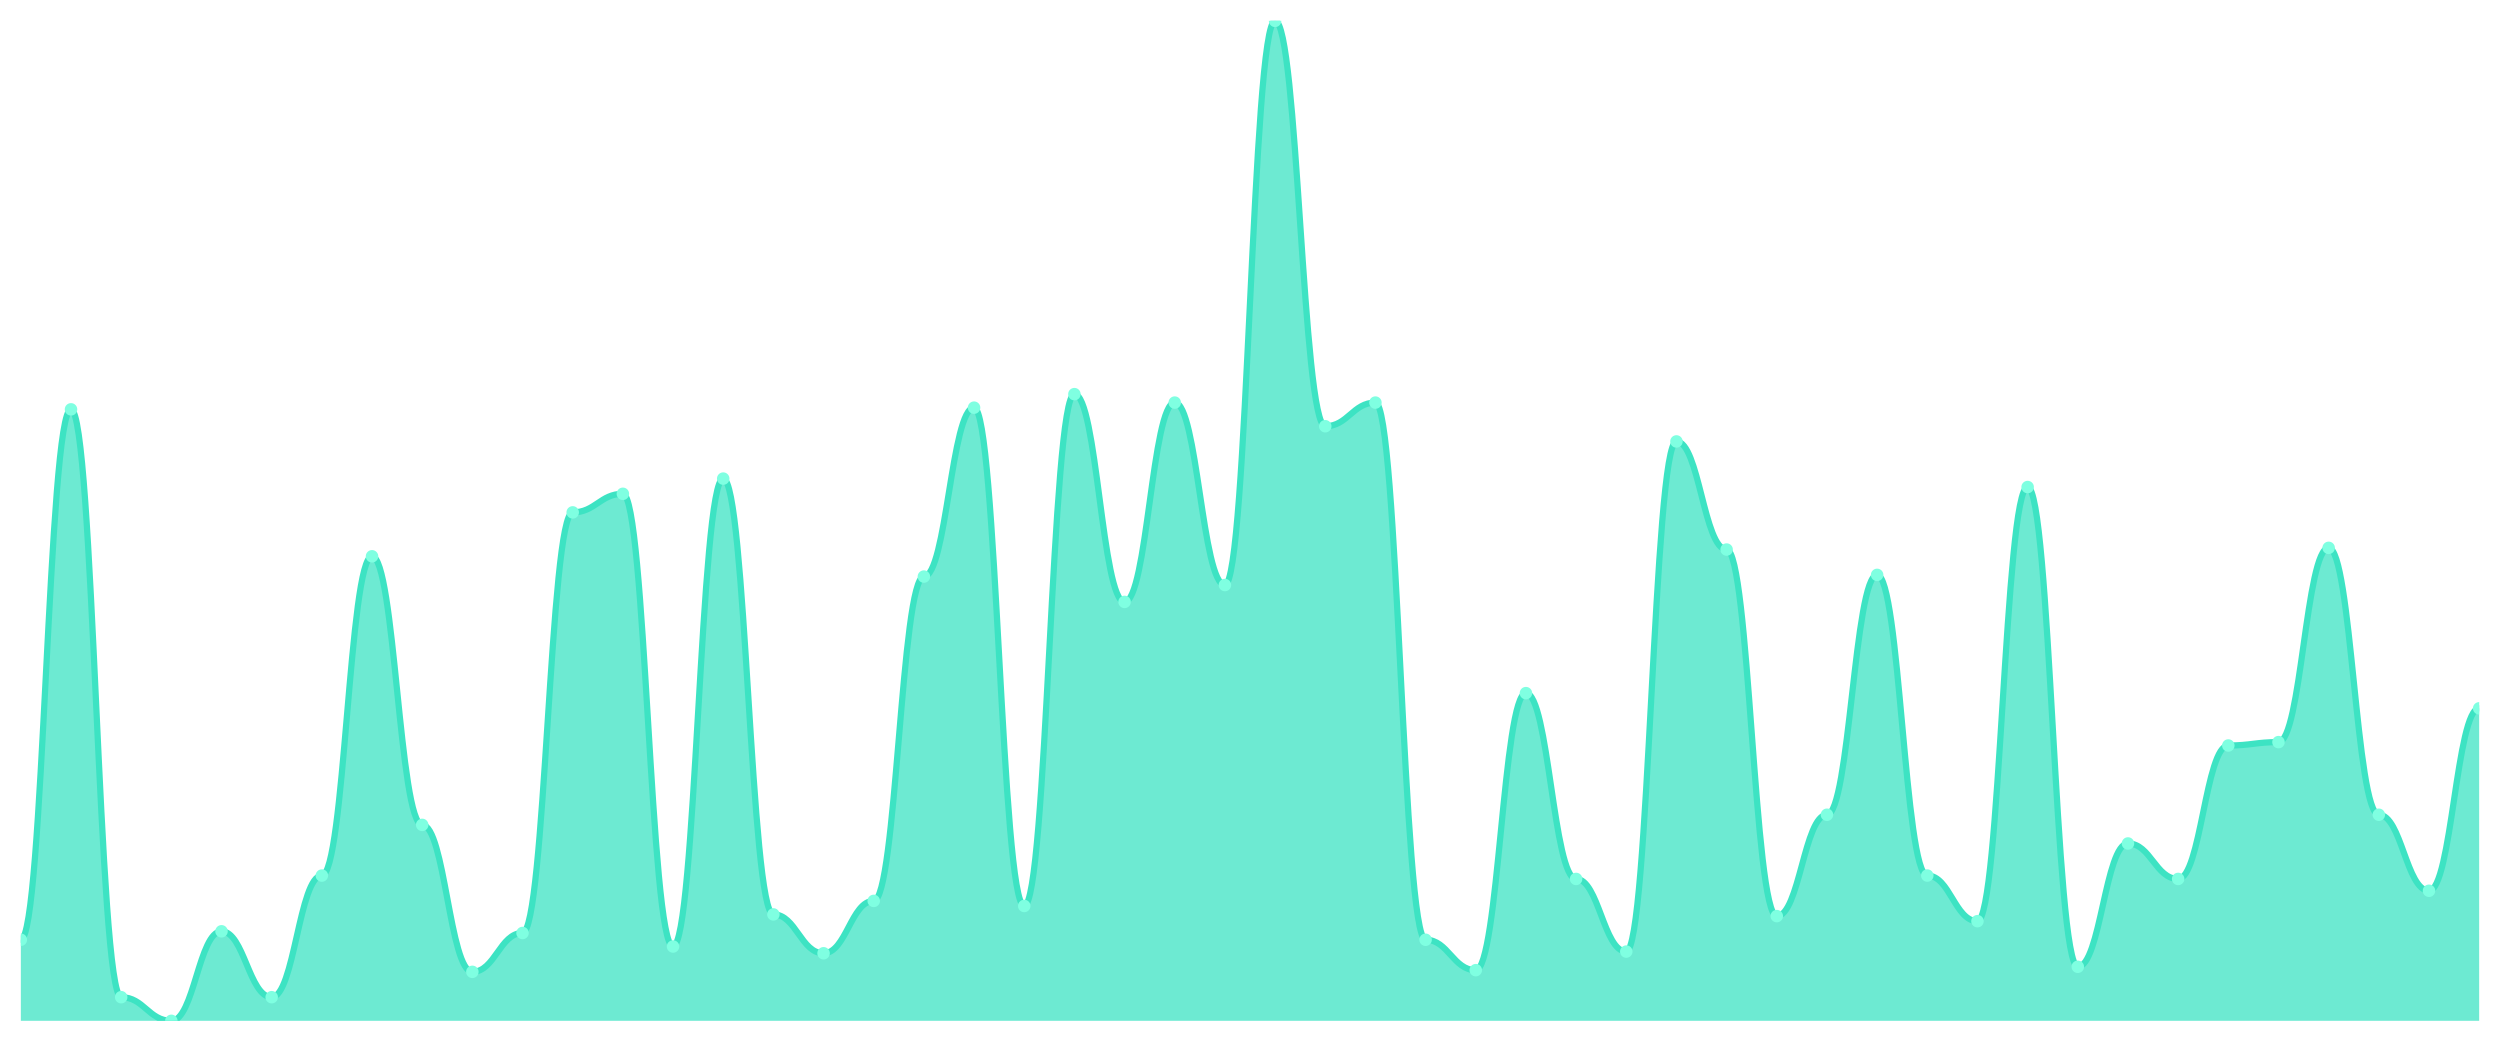
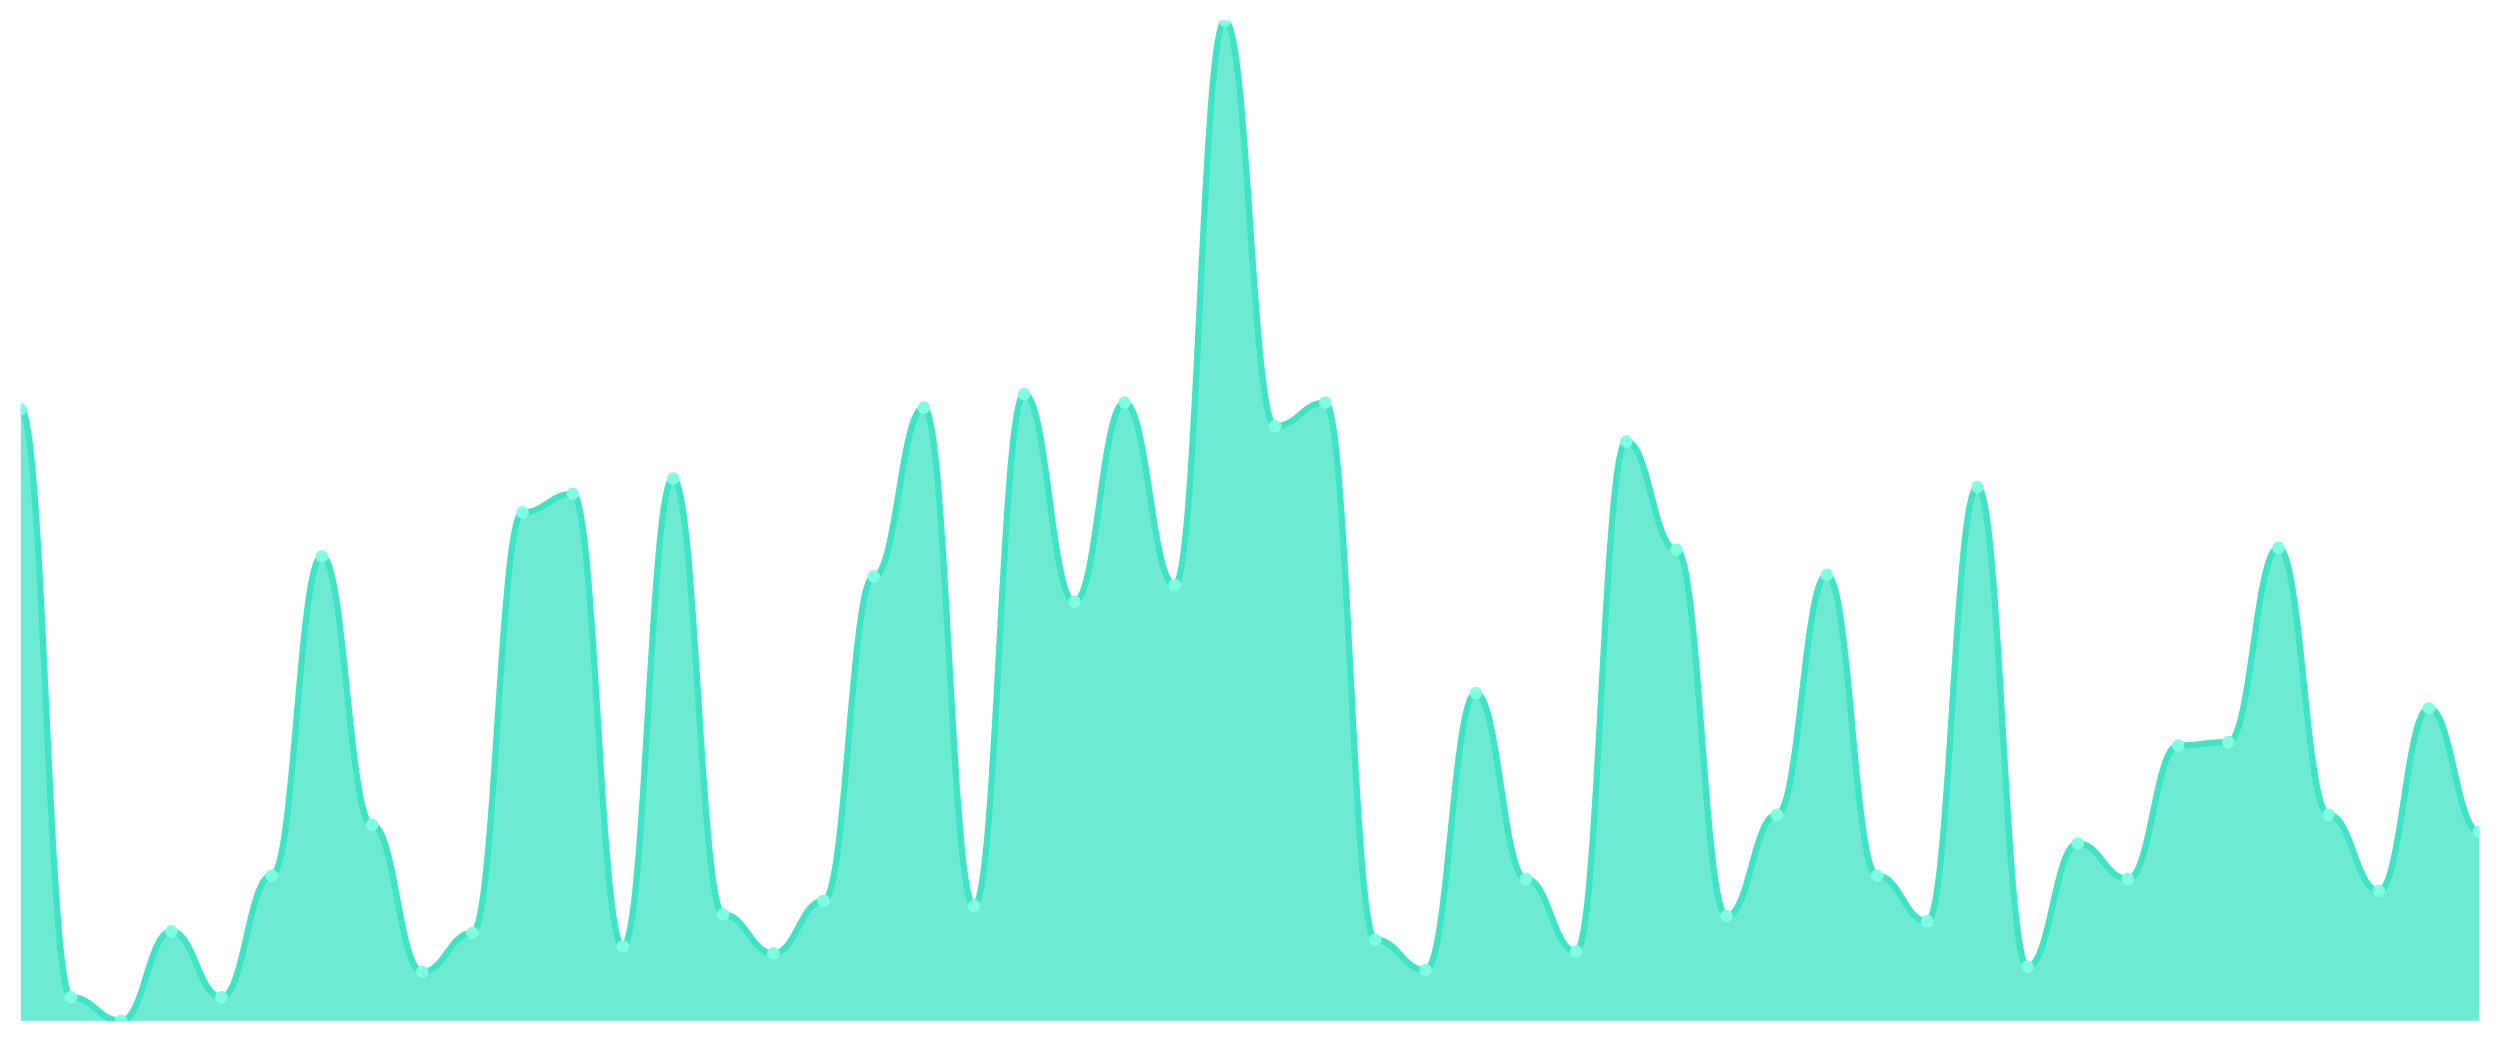
<svg xmlns="http://www.w3.org/2000/svg" viewBox="0 0 1200 500" width="1200" height="500">
  <defs>
    <clipPath id="c">
      <rect x="10" y="10" width="1180" height="480" />
    </clipPath>
  </defs>
  <rect width="1200" height="500" fill="none" />
  <g clip-path="url(#c)">
-     <path d="M 10,490 L 10,451.081 C 20.837,451.081 23.245,196.486 34.082,196.486 C 44.918,196.486 47.327,478.649 58.163,478.649 C 69,478.649 71.408,490 82.245,490 C 93.082,490 95.49,447.027 106.327,447.027 C 117.163,447.027 119.571,478.649 130.408,478.649 C 141.245,478.649 143.653,420.27 154.49,420.27 C 165.327,420.27 167.735,267.027 178.571,267.027 C 189.408,267.027 191.816,395.946 202.653,395.946 C 213.49,395.946 215.898,466.486 226.735,466.486 C 237.571,466.486 239.98,447.838 250.816,447.838 C 261.653,447.838 264.061,245.946 274.898,245.946 C 285.735,245.946 288.143,237.027 298.98,237.027 C 309.816,237.027 312.224,454.324 323.061,454.324 C 333.898,454.324 336.306,229.73 347.143,229.73 C 357.98,229.73 360.388,438.919 371.224,438.919 C 382.061,438.919 384.469,457.568 395.306,457.568 C 406.143,457.568 408.551,432.432 419.388,432.432 C 430.224,432.432 432.633,276.757 443.469,276.757 C 454.306,276.757 456.714,195.676 467.551,195.676 C 478.388,195.676 480.796,434.865 491.633,434.865 C 502.469,434.865 504.878,189.189 515.714,189.189 C 526.551,189.189 528.959,288.919 539.796,288.919 C 550.633,288.919 553.041,193.243 563.878,193.243 C 574.714,193.243 577.122,280.811 587.959,280.811 C 598.796,280.811 601.204,10 612.041,10 C 622.878,10 625.286,204.595 636.122,204.595 C 646.959,204.595 649.367,193.243 660.204,193.243 C 671.041,193.243 673.449,451.081 684.286,451.081 C 695.122,451.081 697.531,465.676 708.367,465.676 C 719.204,465.676 721.612,332.703 732.449,332.703 C 743.286,332.703 745.694,421.892 756.531,421.892 C 767.367,421.892 769.776,456.757 780.612,456.757 C 791.449,456.757 793.857,211.892 804.694,211.892 C 815.531,211.892 817.939,263.784 828.776,263.784 C 839.612,263.784 842.02,439.73 852.857,439.73 C 863.694,439.73 866.102,391.081 876.939,391.081 C 887.776,391.081 890.184,275.946 901.02,275.946 C 911.857,275.946 914.265,420.27 925.102,420.27 C 935.939,420.27 938.347,442.162 949.184,442.162 C 960.02,442.162 962.429,233.784 973.265,233.784 C 984.102,233.784 986.51,464.054 997.347,464.054 C 1008.184,464.054 1010.592,404.865 1021.429,404.865 C 1032.265,404.865 1034.673,421.892 1045.51,421.892 C 1056.347,421.892 1058.755,357.838 1069.592,357.838 C 1080.429,357.838 1082.837,356.216 1093.673,356.216 C 1104.51,356.216 1106.918,262.973 1117.755,262.973 C 1128.592,262.973 1131,391.081 1141.837,391.081 C 1152.673,391.081 1155.082,427.568 1165.918,427.568 C 1176.755,427.568 1179.163,340 1190,340 L 1190,490 Z" fill="rgba(61,227,195,0.75)" />
-     <path d="M 10,451.081 C 20.837,451.081 23.245,196.486 34.082,196.486 C 44.918,196.486 47.327,478.649 58.163,478.649 C 69,478.649 71.408,490 82.245,490 C 93.082,490 95.49,447.027 106.327,447.027 C 117.163,447.027 119.571,478.649 130.408,478.649 C 141.245,478.649 143.653,420.27 154.49,420.27 C 165.327,420.27 167.735,267.027 178.571,267.027 C 189.408,267.027 191.816,395.946 202.653,395.946 C 213.49,395.946 215.898,466.486 226.735,466.486 C 237.571,466.486 239.98,447.838 250.816,447.838 C 261.653,447.838 264.061,245.946 274.898,245.946 C 285.735,245.946 288.143,237.027 298.98,237.027 C 309.816,237.027 312.224,454.324 323.061,454.324 C 333.898,454.324 336.306,229.73 347.143,229.73 C 357.98,229.73 360.388,438.919 371.224,438.919 C 382.061,438.919 384.469,457.568 395.306,457.568 C 406.143,457.568 408.551,432.432 419.388,432.432 C 430.224,432.432 432.633,276.757 443.469,276.757 C 454.306,276.757 456.714,195.676 467.551,195.676 C 478.388,195.676 480.796,434.865 491.633,434.865 C 502.469,434.865 504.878,189.189 515.714,189.189 C 526.551,189.189 528.959,288.919 539.796,288.919 C 550.633,288.919 553.041,193.243 563.878,193.243 C 574.714,193.243 577.122,280.811 587.959,280.811 C 598.796,280.811 601.204,10 612.041,10 C 622.878,10 625.286,204.595 636.122,204.595 C 646.959,204.595 649.367,193.243 660.204,193.243 C 671.041,193.243 673.449,451.081 684.286,451.081 C 695.122,451.081 697.531,465.676 708.367,465.676 C 719.204,465.676 721.612,332.703 732.449,332.703 C 743.286,332.703 745.694,421.892 756.531,421.892 C 767.367,421.892 769.776,456.757 780.612,456.757 C 791.449,456.757 793.857,211.892 804.694,211.892 C 815.531,211.892 817.939,263.784 828.776,263.784 C 839.612,263.784 842.02,439.73 852.857,439.73 C 863.694,439.73 866.102,391.081 876.939,391.081 C 887.776,391.081 890.184,275.946 901.02,275.946 C 911.857,275.946 914.265,420.27 925.102,420.27 C 935.939,420.27 938.347,442.162 949.184,442.162 C 960.02,442.162 962.429,233.784 973.265,233.784 C 984.102,233.784 986.51,464.054 997.347,464.054 C 1008.184,464.054 1010.592,404.865 1021.429,404.865 C 1032.265,404.865 1034.673,421.892 1045.51,421.892 C 1056.347,421.892 1058.755,357.838 1069.592,357.838 C 1080.429,357.838 1082.837,356.216 1093.673,356.216 C 1104.51,356.216 1106.918,262.973 1117.755,262.973 C 1128.592,262.973 1131,391.081 1141.837,391.081 C 1152.673,391.081 1155.082,427.568 1165.918,427.568 C 1176.755,427.568 1179.163,340 1190,340" fill="none" stroke="#3de3c3" stroke-width="3" stroke-linecap="round" stroke-linejoin="round" />
-     <circle cx="10" cy="451.081" r="3" fill="#7fffe1" />
-     <circle cx="34.082" cy="196.486" r="3" fill="#7fffe1" />
-     <circle cx="58.163" cy="478.649" r="3" fill="#7fffe1" />
-     <circle cx="82.245" cy="490" r="3" fill="#7fffe1" />
-     <circle cx="106.327" cy="447.027" r="3" fill="#7fffe1" />
-     <circle cx="130.408" cy="478.649" r="3" fill="#7fffe1" />
-     <circle cx="154.49" cy="420.27" r="3" fill="#7fffe1" />
-     <circle cx="178.571" cy="267.027" r="3" fill="#7fffe1" />
-     <circle cx="202.653" cy="395.946" r="3" fill="#7fffe1" />
-     <circle cx="226.735" cy="466.486" r="3" fill="#7fffe1" />
-     <circle cx="250.816" cy="447.838" r="3" fill="#7fffe1" />
-     <circle cx="274.898" cy="245.946" r="3" fill="#7fffe1" />
-     <circle cx="298.98" cy="237.027" r="3" fill="#7fffe1" />
-     <circle cx="323.061" cy="454.324" r="3" fill="#7fffe1" />
-     <circle cx="347.143" cy="229.73" r="3" fill="#7fffe1" />
-     <circle cx="371.224" cy="438.919" r="3" fill="#7fffe1" />
-     <circle cx="395.306" cy="457.568" r="3" fill="#7fffe1" />
-     <circle cx="419.388" cy="432.432" r="3" fill="#7fffe1" />
-     <circle cx="443.469" cy="276.757" r="3" fill="#7fffe1" />
-     <circle cx="467.551" cy="195.676" r="3" fill="#7fffe1" />
-     <circle cx="491.633" cy="434.865" r="3" fill="#7fffe1" />
-     <circle cx="515.714" cy="189.189" r="3" fill="#7fffe1" />
-     <circle cx="539.796" cy="288.919" r="3" fill="#7fffe1" />
-     <circle cx="563.878" cy="193.243" r="3" fill="#7fffe1" />
-     <circle cx="587.959" cy="280.811" r="3" fill="#7fffe1" />
-     <circle cx="612.041" cy="10" r="3" fill="#7fffe1" />
-     <circle cx="636.122" cy="204.595" r="3" fill="#7fffe1" />
-     <circle cx="660.204" cy="193.243" r="3" fill="#7fffe1" />
-     <circle cx="684.286" cy="451.081" r="3" fill="#7fffe1" />
-     <circle cx="708.367" cy="465.676" r="3" fill="#7fffe1" />
-     <circle cx="732.449" cy="332.703" r="3" fill="#7fffe1" />
-     <circle cx="756.531" cy="421.892" r="3" fill="#7fffe1" />
-     <circle cx="780.612" cy="456.757" r="3" fill="#7fffe1" />
-     <circle cx="804.694" cy="211.892" r="3" fill="#7fffe1" />
-     <circle cx="828.776" cy="263.784" r="3" fill="#7fffe1" />
-     <circle cx="852.857" cy="439.73" r="3" fill="#7fffe1" />
-     <circle cx="876.939" cy="391.081" r="3" fill="#7fffe1" />
-     <circle cx="901.02" cy="275.946" r="3" fill="#7fffe1" />
-     <circle cx="925.102" cy="420.27" r="3" fill="#7fffe1" />
-     <circle cx="949.184" cy="442.162" r="3" fill="#7fffe1" />
-     <circle cx="973.265" cy="233.784" r="3" fill="#7fffe1" />
-     <circle cx="997.347" cy="464.054" r="3" fill="#7fffe1" />
-     <circle cx="1021.429" cy="404.865" r="3" fill="#7fffe1" />
-     <circle cx="1045.51" cy="421.892" r="3" fill="#7fffe1" />
-     <circle cx="1069.592" cy="357.838" r="3" fill="#7fffe1" />
-     <circle cx="1093.673" cy="356.216" r="3" fill="#7fffe1" />
-     <circle cx="1117.755" cy="262.973" r="3" fill="#7fffe1" />
-     <circle cx="1141.837" cy="391.081" r="3" fill="#7fffe1" />
-     <circle cx="1165.918" cy="427.568" r="3" fill="#7fffe1" />
-     <circle cx="1190" cy="340" r="3" fill="#7fffe1" />
+     <path d="M 10,490 L 10,196.486 C 20.837,196.486 23.245,478.649 34.082,478.649 C 44.918,478.649 47.327,490 58.163,490 C 69,490 71.408,447.027 82.245,447.027 C 93.082,447.027 95.49,478.649 106.327,478.649 C 117.163,478.649 119.571,420.27 130.408,420.27 C 141.245,420.27 143.653,267.027 154.49,267.027 C 165.327,267.027 167.735,395.946 178.571,395.946 C 189.408,395.946 191.816,466.486 202.653,466.486 C 213.49,466.486 215.898,447.838 226.735,447.838 C 237.571,447.838 239.98,245.946 250.816,245.946 C 261.653,245.946 264.061,237.027 274.898,237.027 C 285.735,237.027 288.143,454.324 298.98,454.324 C 309.816,454.324 312.224,229.73 323.061,229.73 C 333.898,229.73 336.306,438.919 347.143,438.919 C 357.98,438.919 360.388,457.568 371.224,457.568 C 382.061,457.568 384.469,432.432 395.306,432.432 C 406.143,432.432 408.551,276.757 419.388,276.757 C 430.224,276.757 432.633,195.676 443.469,195.676 C 454.306,195.676 456.714,434.865 467.551,434.865 C 478.388,434.865 480.796,189.189 491.633,189.189 C 502.469,189.189 504.878,288.919 515.714,288.919 C 526.551,288.919 528.959,193.243 539.796,193.243 C 550.633,193.243 553.041,280.811 563.878,280.811 C 574.714,280.811 577.122,10 587.959,10 C 598.796,10 601.204,204.595 612.041,204.595 C 622.878,204.595 625.286,193.243 636.122,193.243 C 646.959,193.243 649.367,451.081 660.204,451.081 C 671.041,451.081 673.449,465.676 684.286,465.676 C 695.122,465.676 697.531,332.703 708.367,332.703 C 719.204,332.703 721.612,421.892 732.449,421.892 C 743.286,421.892 745.694,456.757 756.531,456.757 C 767.367,456.757 769.776,211.892 780.612,211.892 C 791.449,211.892 793.857,263.784 804.694,263.784 C 815.531,263.784 817.939,439.73 828.776,439.73 C 839.612,439.73 842.02,391.081 852.857,391.081 C 863.694,391.081 866.102,275.946 876.939,275.946 C 887.776,275.946 890.184,420.27 901.02,420.27 C 911.857,420.27 914.265,442.162 925.102,442.162 C 935.939,442.162 938.347,233.784 949.184,233.784 C 960.02,233.784 962.429,464.054 973.265,464.054 C 984.102,464.054 986.51,404.865 997.347,404.865 C 1008.184,404.865 1010.592,421.892 1021.429,421.892 C 1032.265,421.892 1034.673,357.838 1045.51,357.838 C 1056.347,357.838 1058.755,356.216 1069.592,356.216 C 1080.429,356.216 1082.837,262.973 1093.673,262.973 C 1104.51,262.973 1106.918,391.081 1117.755,391.081 C 1128.592,391.081 1131,427.568 1141.837,427.568 C 1152.673,427.568 1155.082,340 1165.918,340 C 1176.755,340 1179.163,399.189 1190,399.189 L 1190,490 Z" fill="rgba(61,227,195,0.75)" />
+     <path d="M 10,196.486 C 20.837,196.486 23.245,478.649 34.082,478.649 C 44.918,478.649 47.327,490 58.163,490 C 69,490 71.408,447.027 82.245,447.027 C 93.082,447.027 95.49,478.649 106.327,478.649 C 117.163,478.649 119.571,420.27 130.408,420.27 C 141.245,420.27 143.653,267.027 154.49,267.027 C 165.327,267.027 167.735,395.946 178.571,395.946 C 189.408,395.946 191.816,466.486 202.653,466.486 C 213.49,466.486 215.898,447.838 226.735,447.838 C 237.571,447.838 239.98,245.946 250.816,245.946 C 261.653,245.946 264.061,237.027 274.898,237.027 C 285.735,237.027 288.143,454.324 298.98,454.324 C 309.816,454.324 312.224,229.73 323.061,229.73 C 333.898,229.73 336.306,438.919 347.143,438.919 C 357.98,438.919 360.388,457.568 371.224,457.568 C 382.061,457.568 384.469,432.432 395.306,432.432 C 406.143,432.432 408.551,276.757 419.388,276.757 C 430.224,276.757 432.633,195.676 443.469,195.676 C 454.306,195.676 456.714,434.865 467.551,434.865 C 478.388,434.865 480.796,189.189 491.633,189.189 C 502.469,189.189 504.878,288.919 515.714,288.919 C 526.551,288.919 528.959,193.243 539.796,193.243 C 550.633,193.243 553.041,280.811 563.878,280.811 C 574.714,280.811 577.122,10 587.959,10 C 598.796,10 601.204,204.595 612.041,204.595 C 622.878,204.595 625.286,193.243 636.122,193.243 C 646.959,193.243 649.367,451.081 660.204,451.081 C 671.041,451.081 673.449,465.676 684.286,465.676 C 695.122,465.676 697.531,332.703 708.367,332.703 C 719.204,332.703 721.612,421.892 732.449,421.892 C 743.286,421.892 745.694,456.757 756.531,456.757 C 767.367,456.757 769.776,211.892 780.612,211.892 C 791.449,211.892 793.857,263.784 804.694,263.784 C 815.531,263.784 817.939,439.73 828.776,439.73 C 839.612,439.73 842.02,391.081 852.857,391.081 C 863.694,391.081 866.102,275.946 876.939,275.946 C 887.776,275.946 890.184,420.27 901.02,420.27 C 911.857,420.27 914.265,442.162 925.102,442.162 C 935.939,442.162 938.347,233.784 949.184,233.784 C 960.02,233.784 962.429,464.054 973.265,464.054 C 984.102,464.054 986.51,404.865 997.347,404.865 C 1008.184,404.865 1010.592,421.892 1021.429,421.892 C 1032.265,421.892 1034.673,357.838 1045.51,357.838 C 1056.347,357.838 1058.755,356.216 1069.592,356.216 C 1080.429,356.216 1082.837,262.973 1093.673,262.973 C 1104.51,262.973 1106.918,391.081 1117.755,391.081 C 1128.592,391.081 1131,427.568 1141.837,427.568 C 1152.673,427.568 1155.082,340 1165.918,340 C 1176.755,340 1179.163,399.189 1190,399.189" fill="none" stroke="#3de3c3" stroke-width="3" stroke-linecap="round" stroke-linejoin="round" />
+     <circle cx="10" cy="196.486" r="3" fill="#7fffe1" />
+     <circle cx="34.082" cy="478.649" r="3" fill="#7fffe1" />
+     <circle cx="58.163" cy="490" r="3" fill="#7fffe1" />
+     <circle cx="82.245" cy="447.027" r="3" fill="#7fffe1" />
+     <circle cx="106.327" cy="478.649" r="3" fill="#7fffe1" />
+     <circle cx="130.408" cy="420.27" r="3" fill="#7fffe1" />
+     <circle cx="154.49" cy="267.027" r="3" fill="#7fffe1" />
+     <circle cx="178.571" cy="395.946" r="3" fill="#7fffe1" />
+     <circle cx="202.653" cy="466.486" r="3" fill="#7fffe1" />
+     <circle cx="226.735" cy="447.838" r="3" fill="#7fffe1" />
+     <circle cx="250.816" cy="245.946" r="3" fill="#7fffe1" />
+     <circle cx="274.898" cy="237.027" r="3" fill="#7fffe1" />
+     <circle cx="298.98" cy="454.324" r="3" fill="#7fffe1" />
+     <circle cx="323.061" cy="229.73" r="3" fill="#7fffe1" />
+     <circle cx="347.143" cy="438.919" r="3" fill="#7fffe1" />
+     <circle cx="371.224" cy="457.568" r="3" fill="#7fffe1" />
+     <circle cx="395.306" cy="432.432" r="3" fill="#7fffe1" />
+     <circle cx="419.388" cy="276.757" r="3" fill="#7fffe1" />
+     <circle cx="443.469" cy="195.676" r="3" fill="#7fffe1" />
+     <circle cx="467.551" cy="434.865" r="3" fill="#7fffe1" />
+     <circle cx="491.633" cy="189.189" r="3" fill="#7fffe1" />
+     <circle cx="515.714" cy="288.919" r="3" fill="#7fffe1" />
+     <circle cx="539.796" cy="193.243" r="3" fill="#7fffe1" />
+     <circle cx="563.878" cy="280.811" r="3" fill="#7fffe1" />
+     <circle cx="587.959" cy="10" r="3" fill="#7fffe1" />
+     <circle cx="612.041" cy="204.595" r="3" fill="#7fffe1" />
+     <circle cx="636.122" cy="193.243" r="3" fill="#7fffe1" />
+     <circle cx="660.204" cy="451.081" r="3" fill="#7fffe1" />
+     <circle cx="684.286" cy="465.676" r="3" fill="#7fffe1" />
+     <circle cx="708.367" cy="332.703" r="3" fill="#7fffe1" />
+     <circle cx="732.449" cy="421.892" r="3" fill="#7fffe1" />
+     <circle cx="756.531" cy="456.757" r="3" fill="#7fffe1" />
+     <circle cx="780.612" cy="211.892" r="3" fill="#7fffe1" />
+     <circle cx="804.694" cy="263.784" r="3" fill="#7fffe1" />
+     <circle cx="828.776" cy="439.73" r="3" fill="#7fffe1" />
+     <circle cx="852.857" cy="391.081" r="3" fill="#7fffe1" />
+     <circle cx="876.939" cy="275.946" r="3" fill="#7fffe1" />
+     <circle cx="901.02" cy="420.27" r="3" fill="#7fffe1" />
+     <circle cx="925.102" cy="442.162" r="3" fill="#7fffe1" />
+     <circle cx="949.184" cy="233.784" r="3" fill="#7fffe1" />
+     <circle cx="973.265" cy="464.054" r="3" fill="#7fffe1" />
+     <circle cx="997.347" cy="404.865" r="3" fill="#7fffe1" />
+     <circle cx="1021.429" cy="421.892" r="3" fill="#7fffe1" />
+     <circle cx="1045.51" cy="357.838" r="3" fill="#7fffe1" />
+     <circle cx="1069.592" cy="356.216" r="3" fill="#7fffe1" />
+     <circle cx="1093.673" cy="262.973" r="3" fill="#7fffe1" />
+     <circle cx="1117.755" cy="391.081" r="3" fill="#7fffe1" />
+     <circle cx="1141.837" cy="427.568" r="3" fill="#7fffe1" />
+     <circle cx="1165.918" cy="340" r="3" fill="#7fffe1" />
+     <circle cx="1190" cy="399.189" r="3" fill="#7fffe1" />
  </g>
</svg>
